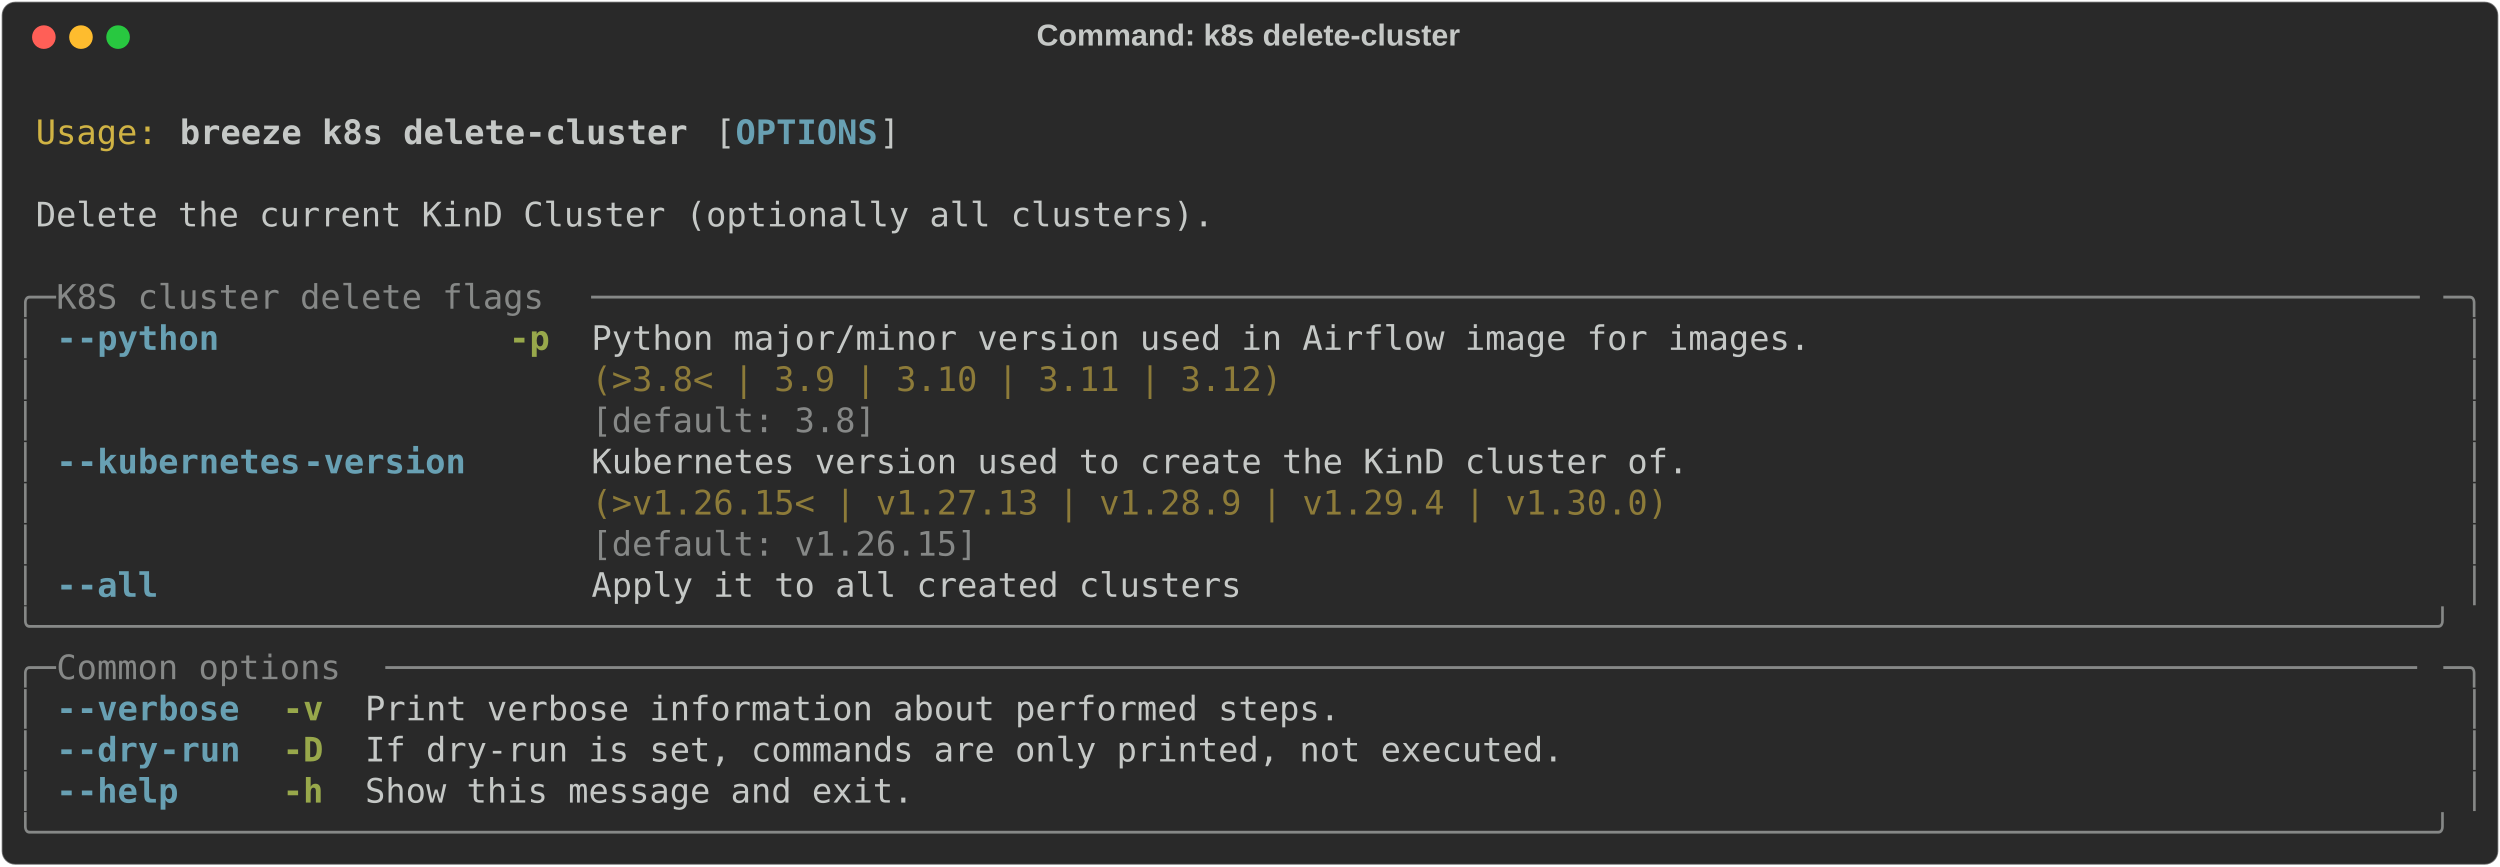
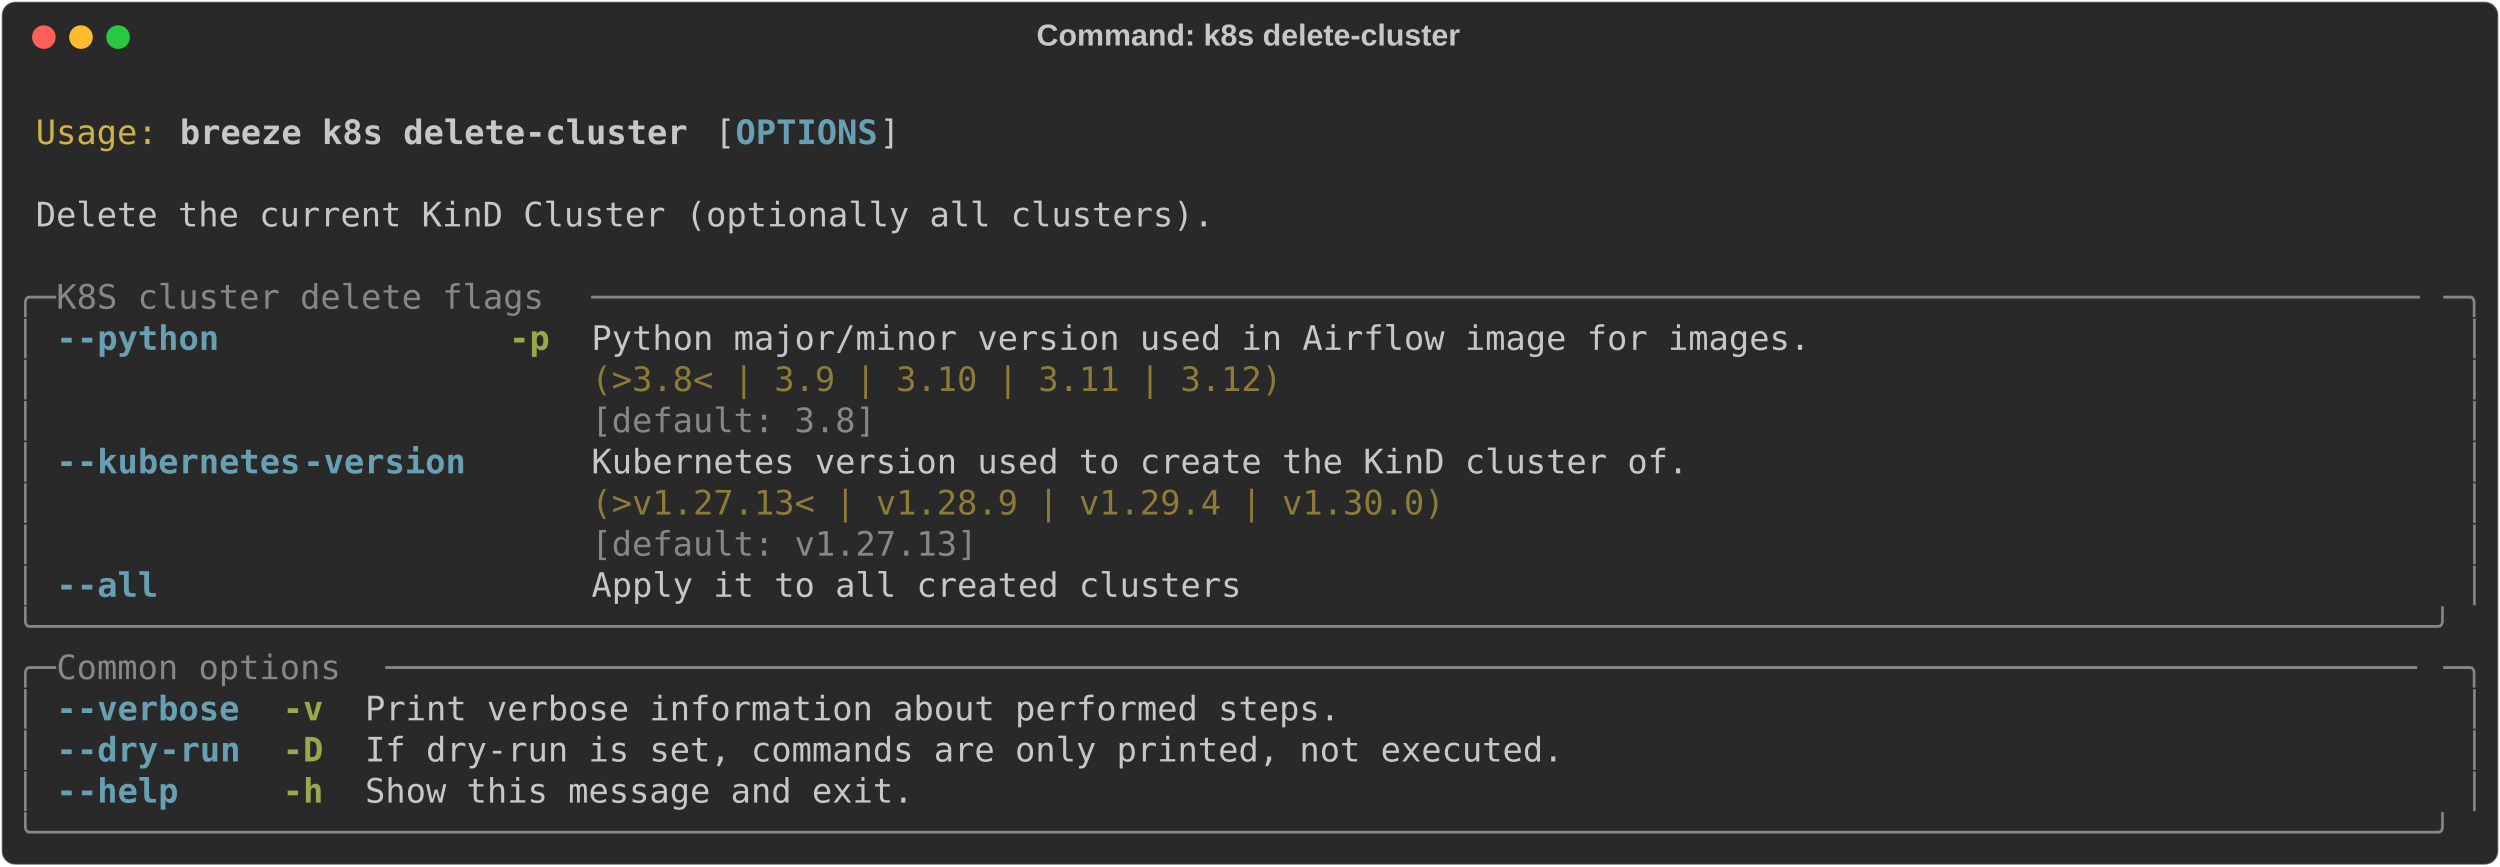
<svg xmlns="http://www.w3.org/2000/svg" class="rich-terminal" viewBox="0 0 1482 513.6">
  <style>

    @font-face {
        font-family: "Fira Code";
        src: local("FiraCode-Regular"),
                url("https://cdnjs.cloudflare.com/ajax/libs/firacode/6.2.0/woff2/FiraCode-Regular.woff2") format("woff2"),
                url("https://cdnjs.cloudflare.com/ajax/libs/firacode/6.2.0/woff/FiraCode-Regular.woff") format("woff");
        font-style: normal;
        font-weight: 400;
    }
    @font-face {
        font-family: "Fira Code";
        src: local("FiraCode-Bold"),
                url("https://cdnjs.cloudflare.com/ajax/libs/firacode/6.2.0/woff2/FiraCode-Bold.woff2") format("woff2"),
                url("https://cdnjs.cloudflare.com/ajax/libs/firacode/6.2.0/woff/FiraCode-Bold.woff") format("woff");
        font-style: bold;
        font-weight: 700;
    }

    .breeze-k8s-delete-cluster-matrix {
        font-family: Fira Code, monospace;
        font-size: 20px;
        line-height: 24.4px;
        font-variant-east-asian: full-width;
    }

    .breeze-k8s-delete-cluster-title {
        font-size: 18px;
        font-weight: bold;
        font-family: arial;
    }

    .breeze-k8s-delete-cluster-r1 { fill: #c5c8c6 }
.breeze-k8s-delete-cluster-r2 { fill: #d0b344 }
.breeze-k8s-delete-cluster-r3 { fill: #c5c8c6;font-weight: bold }
.breeze-k8s-delete-cluster-r4 { fill: #68a0b3;font-weight: bold }
.breeze-k8s-delete-cluster-r5 { fill: #868887 }
.breeze-k8s-delete-cluster-r6 { fill: #98a84b;font-weight: bold }
.breeze-k8s-delete-cluster-r7 { fill: #8d7b39 }
    </style>
  <defs>
    <clipPath id="breeze-k8s-delete-cluster-clip-terminal">
      <rect x="0" y="0" width="1463.0" height="462.6" />
    </clipPath>
    <clipPath id="breeze-k8s-delete-cluster-line-0">
      <rect x="0" y="1.5" width="1464" height="24.65" />
    </clipPath>
    <clipPath id="breeze-k8s-delete-cluster-line-1">
      <rect x="0" y="25.9" width="1464" height="24.65" />
    </clipPath>
    <clipPath id="breeze-k8s-delete-cluster-line-2">
      <rect x="0" y="50.3" width="1464" height="24.65" />
    </clipPath>
    <clipPath id="breeze-k8s-delete-cluster-line-3">
      <rect x="0" y="74.7" width="1464" height="24.65" />
    </clipPath>
    <clipPath id="breeze-k8s-delete-cluster-line-4">
      <rect x="0" y="99.1" width="1464" height="24.65" />
    </clipPath>
    <clipPath id="breeze-k8s-delete-cluster-line-5">
      <rect x="0" y="123.5" width="1464" height="24.65" />
    </clipPath>
    <clipPath id="breeze-k8s-delete-cluster-line-6">
      <rect x="0" y="147.9" width="1464" height="24.65" />
    </clipPath>
    <clipPath id="breeze-k8s-delete-cluster-line-7">
      <rect x="0" y="172.3" width="1464" height="24.65" />
    </clipPath>
    <clipPath id="breeze-k8s-delete-cluster-line-8">
      <rect x="0" y="196.7" width="1464" height="24.65" />
    </clipPath>
    <clipPath id="breeze-k8s-delete-cluster-line-9">
      <rect x="0" y="221.1" width="1464" height="24.65" />
    </clipPath>
    <clipPath id="breeze-k8s-delete-cluster-line-10">
      <rect x="0" y="245.5" width="1464" height="24.65" />
    </clipPath>
    <clipPath id="breeze-k8s-delete-cluster-line-11">
      <rect x="0" y="269.9" width="1464" height="24.65" />
    </clipPath>
    <clipPath id="breeze-k8s-delete-cluster-line-12">
      <rect x="0" y="294.3" width="1464" height="24.65" />
    </clipPath>
    <clipPath id="breeze-k8s-delete-cluster-line-13">
      <rect x="0" y="318.7" width="1464" height="24.65" />
    </clipPath>
    <clipPath id="breeze-k8s-delete-cluster-line-14">
      <rect x="0" y="343.1" width="1464" height="24.65" />
    </clipPath>
    <clipPath id="breeze-k8s-delete-cluster-line-15">
      <rect x="0" y="367.5" width="1464" height="24.65" />
    </clipPath>
    <clipPath id="breeze-k8s-delete-cluster-line-16">
      <rect x="0" y="391.9" width="1464" height="24.65" />
    </clipPath>
    <clipPath id="breeze-k8s-delete-cluster-line-17">
      <rect x="0" y="416.3" width="1464" height="24.65" />
    </clipPath>
  </defs>
  <rect fill="#292929" stroke="rgba(255,255,255,0.35)" stroke-width="1" x="1" y="1" width="1480" height="511.6" rx="8" />
  <text class="breeze-k8s-delete-cluster-title" fill="#c5c8c6" text-anchor="middle" x="740" y="27">Command: k8s delete-cluster</text>
  <g transform="translate(26,22)">
    <circle cx="0" cy="0" r="7" fill="#ff5f57" />
    <circle cx="22" cy="0" r="7" fill="#febc2e" />
    <circle cx="44" cy="0" r="7" fill="#28c840" />
  </g>
  <g transform="translate(9, 41)" clip-path="url(#breeze-k8s-delete-cluster-clip-terminal)">
    <g class="breeze-k8s-delete-cluster-matrix">
      <text class="breeze-k8s-delete-cluster-r1" x="1464" y="20" textLength="12.2" clip-path="url(#breeze-k8s-delete-cluster-line-0)">
</text>
      <text class="breeze-k8s-delete-cluster-r2" x="12.2" y="44.4" textLength="73.2" clip-path="url(#breeze-k8s-delete-cluster-line-1)">Usage:</text>
      <text class="breeze-k8s-delete-cluster-r3" x="97.6" y="44.4" textLength="305" clip-path="url(#breeze-k8s-delete-cluster-line-1)">breeze k8s delete-cluster</text>
      <text class="breeze-k8s-delete-cluster-r1" x="414.8" y="44.4" textLength="12.2" clip-path="url(#breeze-k8s-delete-cluster-line-1)">[</text>
      <text class="breeze-k8s-delete-cluster-r4" x="427" y="44.4" textLength="85.4" clip-path="url(#breeze-k8s-delete-cluster-line-1)">OPTIONS</text>
      <text class="breeze-k8s-delete-cluster-r1" x="512.4" y="44.4" textLength="12.2" clip-path="url(#breeze-k8s-delete-cluster-line-1)">]</text>
      <text class="breeze-k8s-delete-cluster-r1" x="1464" y="44.4" textLength="12.2" clip-path="url(#breeze-k8s-delete-cluster-line-1)">
</text>
      <text class="breeze-k8s-delete-cluster-r1" x="1464" y="68.8" textLength="12.2" clip-path="url(#breeze-k8s-delete-cluster-line-2)">
</text>
      <text class="breeze-k8s-delete-cluster-r1" x="12.2" y="93.2" textLength="707.6" clip-path="url(#breeze-k8s-delete-cluster-line-3)">Delete the current KinD Cluster (optionally all clusters).</text>
      <text class="breeze-k8s-delete-cluster-r1" x="1464" y="93.2" textLength="12.2" clip-path="url(#breeze-k8s-delete-cluster-line-3)">
</text>
      <text class="breeze-k8s-delete-cluster-r1" x="1464" y="117.6" textLength="12.2" clip-path="url(#breeze-k8s-delete-cluster-line-4)">
</text>
      <text class="breeze-k8s-delete-cluster-r5" x="0" y="142" textLength="24.4" clip-path="url(#breeze-k8s-delete-cluster-line-5)">╭─</text>
      <text class="breeze-k8s-delete-cluster-r5" x="24.4" y="142" textLength="317.2" clip-path="url(#breeze-k8s-delete-cluster-line-5)"> K8S cluster delete flags </text>
      <text class="breeze-k8s-delete-cluster-r5" x="341.6" y="142" textLength="1098" clip-path="url(#breeze-k8s-delete-cluster-line-5)">──────────────────────────────────────────────────────────────────────────────────────────</text>
      <text class="breeze-k8s-delete-cluster-r5" x="1439.6" y="142" textLength="24.4" clip-path="url(#breeze-k8s-delete-cluster-line-5)">─╮</text>
      <text class="breeze-k8s-delete-cluster-r1" x="1464" y="142" textLength="12.2" clip-path="url(#breeze-k8s-delete-cluster-line-5)">
</text>
      <text class="breeze-k8s-delete-cluster-r5" x="0" y="166.4" textLength="12.2" clip-path="url(#breeze-k8s-delete-cluster-line-6)">│</text>
      <text class="breeze-k8s-delete-cluster-r4" x="24.4" y="166.4" textLength="12.2" clip-path="url(#breeze-k8s-delete-cluster-line-6)">-</text>
      <text class="breeze-k8s-delete-cluster-r4" x="36.6" y="166.4" textLength="85.4" clip-path="url(#breeze-k8s-delete-cluster-line-6)">-python</text>
      <text class="breeze-k8s-delete-cluster-r6" x="292.8" y="166.4" textLength="24.4" clip-path="url(#breeze-k8s-delete-cluster-line-6)">-p</text>
      <text class="breeze-k8s-delete-cluster-r1" x="341.6" y="166.4" textLength="732" clip-path="url(#breeze-k8s-delete-cluster-line-6)">Python major/minor version used in Airflow image for images.</text>
      <text class="breeze-k8s-delete-cluster-r5" x="1451.8" y="166.4" textLength="12.2" clip-path="url(#breeze-k8s-delete-cluster-line-6)">│</text>
      <text class="breeze-k8s-delete-cluster-r1" x="1464" y="166.4" textLength="12.2" clip-path="url(#breeze-k8s-delete-cluster-line-6)">
</text>
      <text class="breeze-k8s-delete-cluster-r5" x="0" y="190.8" textLength="12.2" clip-path="url(#breeze-k8s-delete-cluster-line-7)">│</text>
      <text class="breeze-k8s-delete-cluster-r7" x="341.6" y="190.8" textLength="732" clip-path="url(#breeze-k8s-delete-cluster-line-7)">(&gt;3.8&lt; | 3.9 | 3.10 | 3.11 | 3.12)                          </text>
      <text class="breeze-k8s-delete-cluster-r5" x="1451.8" y="190.8" textLength="12.2" clip-path="url(#breeze-k8s-delete-cluster-line-7)">│</text>
      <text class="breeze-k8s-delete-cluster-r1" x="1464" y="190.8" textLength="12.2" clip-path="url(#breeze-k8s-delete-cluster-line-7)">
</text>
      <text class="breeze-k8s-delete-cluster-r5" x="0" y="215.2" textLength="12.2" clip-path="url(#breeze-k8s-delete-cluster-line-8)">│</text>
      <text class="breeze-k8s-delete-cluster-r5" x="341.6" y="215.2" textLength="732" clip-path="url(#breeze-k8s-delete-cluster-line-8)">[default: 3.8]                                              </text>
      <text class="breeze-k8s-delete-cluster-r5" x="1451.8" y="215.2" textLength="12.2" clip-path="url(#breeze-k8s-delete-cluster-line-8)">│</text>
      <text class="breeze-k8s-delete-cluster-r1" x="1464" y="215.2" textLength="12.2" clip-path="url(#breeze-k8s-delete-cluster-line-8)">
</text>
      <text class="breeze-k8s-delete-cluster-r5" x="0" y="239.6" textLength="12.2" clip-path="url(#breeze-k8s-delete-cluster-line-9)">│</text>
      <text class="breeze-k8s-delete-cluster-r4" x="24.4" y="239.6" textLength="12.2" clip-path="url(#breeze-k8s-delete-cluster-line-9)">-</text>
      <text class="breeze-k8s-delete-cluster-r4" x="36.6" y="239.6" textLength="134.2" clip-path="url(#breeze-k8s-delete-cluster-line-9)">-kubernetes</text>
      <text class="breeze-k8s-delete-cluster-r4" x="170.8" y="239.6" textLength="97.6" clip-path="url(#breeze-k8s-delete-cluster-line-9)">-version</text>
      <text class="breeze-k8s-delete-cluster-r1" x="341.6" y="239.6" textLength="658.8" clip-path="url(#breeze-k8s-delete-cluster-line-9)">Kubernetes version used to create the KinD cluster of.</text>
      <text class="breeze-k8s-delete-cluster-r5" x="1451.8" y="239.6" textLength="12.2" clip-path="url(#breeze-k8s-delete-cluster-line-9)">│</text>
      <text class="breeze-k8s-delete-cluster-r1" x="1464" y="239.6" textLength="12.2" clip-path="url(#breeze-k8s-delete-cluster-line-9)">
</text>
      <text class="breeze-k8s-delete-cluster-r5" x="0" y="264" textLength="12.2" clip-path="url(#breeze-k8s-delete-cluster-line-10)">│</text>
-       <text class="breeze-k8s-delete-cluster-r7" x="341.6" y="264" textLength="658.8" clip-path="url(#breeze-k8s-delete-cluster-line-10)">(&gt;v1.26.15&lt; | v1.27.13 | v1.28.9 | v1.29.4 | v1.30.0) </text>
+       <text class="breeze-k8s-delete-cluster-r7" x="341.6" y="264" textLength="658.8" clip-path="url(#breeze-k8s-delete-cluster-line-10)">(&gt;v1.27.13&lt; | v1.28.9 | v1.29.4 | v1.30.0)            </text>
      <text class="breeze-k8s-delete-cluster-r5" x="1451.8" y="264" textLength="12.2" clip-path="url(#breeze-k8s-delete-cluster-line-10)">│</text>
      <text class="breeze-k8s-delete-cluster-r1" x="1464" y="264" textLength="12.2" clip-path="url(#breeze-k8s-delete-cluster-line-10)">
</text>
      <text class="breeze-k8s-delete-cluster-r5" x="0" y="288.4" textLength="12.2" clip-path="url(#breeze-k8s-delete-cluster-line-11)">│</text>
-       <text class="breeze-k8s-delete-cluster-r5" x="341.6" y="288.4" textLength="658.8" clip-path="url(#breeze-k8s-delete-cluster-line-11)">[default: v1.26.15]                                   </text>
+       <text class="breeze-k8s-delete-cluster-r5" x="341.6" y="288.4" textLength="658.8" clip-path="url(#breeze-k8s-delete-cluster-line-11)">[default: v1.27.13]                                   </text>
      <text class="breeze-k8s-delete-cluster-r5" x="1451.8" y="288.4" textLength="12.2" clip-path="url(#breeze-k8s-delete-cluster-line-11)">│</text>
      <text class="breeze-k8s-delete-cluster-r1" x="1464" y="288.4" textLength="12.2" clip-path="url(#breeze-k8s-delete-cluster-line-11)">
</text>
      <text class="breeze-k8s-delete-cluster-r5" x="0" y="312.8" textLength="12.2" clip-path="url(#breeze-k8s-delete-cluster-line-12)">│</text>
      <text class="breeze-k8s-delete-cluster-r4" x="24.4" y="312.8" textLength="12.2" clip-path="url(#breeze-k8s-delete-cluster-line-12)">-</text>
      <text class="breeze-k8s-delete-cluster-r4" x="36.6" y="312.8" textLength="48.8" clip-path="url(#breeze-k8s-delete-cluster-line-12)">-all</text>
      <text class="breeze-k8s-delete-cluster-r1" x="341.6" y="312.8" textLength="390.4" clip-path="url(#breeze-k8s-delete-cluster-line-12)">Apply it to all created clusters</text>
      <text class="breeze-k8s-delete-cluster-r5" x="1451.8" y="312.8" textLength="12.2" clip-path="url(#breeze-k8s-delete-cluster-line-12)">│</text>
      <text class="breeze-k8s-delete-cluster-r1" x="1464" y="312.8" textLength="12.2" clip-path="url(#breeze-k8s-delete-cluster-line-12)">
</text>
      <text class="breeze-k8s-delete-cluster-r5" x="0" y="337.2" textLength="1464" clip-path="url(#breeze-k8s-delete-cluster-line-13)">╰──────────────────────────────────────────────────────────────────────────────────────────────────────────────────────╯</text>
      <text class="breeze-k8s-delete-cluster-r1" x="1464" y="337.2" textLength="12.2" clip-path="url(#breeze-k8s-delete-cluster-line-13)">
</text>
      <text class="breeze-k8s-delete-cluster-r5" x="0" y="361.6" textLength="24.4" clip-path="url(#breeze-k8s-delete-cluster-line-14)">╭─</text>
      <text class="breeze-k8s-delete-cluster-r5" x="24.4" y="361.6" textLength="195.2" clip-path="url(#breeze-k8s-delete-cluster-line-14)"> Common options </text>
      <text class="breeze-k8s-delete-cluster-r5" x="219.6" y="361.6" textLength="1220" clip-path="url(#breeze-k8s-delete-cluster-line-14)">────────────────────────────────────────────────────────────────────────────────────────────────────</text>
      <text class="breeze-k8s-delete-cluster-r5" x="1439.6" y="361.6" textLength="24.4" clip-path="url(#breeze-k8s-delete-cluster-line-14)">─╮</text>
      <text class="breeze-k8s-delete-cluster-r1" x="1464" y="361.6" textLength="12.2" clip-path="url(#breeze-k8s-delete-cluster-line-14)">
</text>
      <text class="breeze-k8s-delete-cluster-r5" x="0" y="386" textLength="12.2" clip-path="url(#breeze-k8s-delete-cluster-line-15)">│</text>
      <text class="breeze-k8s-delete-cluster-r4" x="24.4" y="386" textLength="12.2" clip-path="url(#breeze-k8s-delete-cluster-line-15)">-</text>
      <text class="breeze-k8s-delete-cluster-r4" x="36.6" y="386" textLength="97.6" clip-path="url(#breeze-k8s-delete-cluster-line-15)">-verbose</text>
      <text class="breeze-k8s-delete-cluster-r6" x="158.6" y="386" textLength="24.4" clip-path="url(#breeze-k8s-delete-cluster-line-15)">-v</text>
      <text class="breeze-k8s-delete-cluster-r1" x="207.4" y="386" textLength="585.6" clip-path="url(#breeze-k8s-delete-cluster-line-15)">Print verbose information about performed steps.</text>
      <text class="breeze-k8s-delete-cluster-r5" x="1451.8" y="386" textLength="12.2" clip-path="url(#breeze-k8s-delete-cluster-line-15)">│</text>
      <text class="breeze-k8s-delete-cluster-r1" x="1464" y="386" textLength="12.2" clip-path="url(#breeze-k8s-delete-cluster-line-15)">
</text>
      <text class="breeze-k8s-delete-cluster-r5" x="0" y="410.4" textLength="12.2" clip-path="url(#breeze-k8s-delete-cluster-line-16)">│</text>
      <text class="breeze-k8s-delete-cluster-r4" x="24.4" y="410.4" textLength="12.2" clip-path="url(#breeze-k8s-delete-cluster-line-16)">-</text>
      <text class="breeze-k8s-delete-cluster-r4" x="36.6" y="410.4" textLength="48.8" clip-path="url(#breeze-k8s-delete-cluster-line-16)">-dry</text>
      <text class="breeze-k8s-delete-cluster-r4" x="85.4" y="410.4" textLength="48.8" clip-path="url(#breeze-k8s-delete-cluster-line-16)">-run</text>
      <text class="breeze-k8s-delete-cluster-r6" x="158.6" y="410.4" textLength="24.4" clip-path="url(#breeze-k8s-delete-cluster-line-16)">-D</text>
      <text class="breeze-k8s-delete-cluster-r1" x="207.4" y="410.4" textLength="719.8" clip-path="url(#breeze-k8s-delete-cluster-line-16)">If dry-run is set, commands are only printed, not executed.</text>
      <text class="breeze-k8s-delete-cluster-r5" x="1451.8" y="410.4" textLength="12.2" clip-path="url(#breeze-k8s-delete-cluster-line-16)">│</text>
      <text class="breeze-k8s-delete-cluster-r1" x="1464" y="410.4" textLength="12.2" clip-path="url(#breeze-k8s-delete-cluster-line-16)">
</text>
      <text class="breeze-k8s-delete-cluster-r5" x="0" y="434.8" textLength="12.2" clip-path="url(#breeze-k8s-delete-cluster-line-17)">│</text>
      <text class="breeze-k8s-delete-cluster-r4" x="24.4" y="434.8" textLength="12.2" clip-path="url(#breeze-k8s-delete-cluster-line-17)">-</text>
      <text class="breeze-k8s-delete-cluster-r4" x="36.6" y="434.8" textLength="61" clip-path="url(#breeze-k8s-delete-cluster-line-17)">-help</text>
      <text class="breeze-k8s-delete-cluster-r6" x="158.6" y="434.8" textLength="24.4" clip-path="url(#breeze-k8s-delete-cluster-line-17)">-h</text>
      <text class="breeze-k8s-delete-cluster-r1" x="207.4" y="434.8" textLength="329.4" clip-path="url(#breeze-k8s-delete-cluster-line-17)">Show this message and exit.</text>
      <text class="breeze-k8s-delete-cluster-r5" x="1451.8" y="434.8" textLength="12.2" clip-path="url(#breeze-k8s-delete-cluster-line-17)">│</text>
      <text class="breeze-k8s-delete-cluster-r1" x="1464" y="434.8" textLength="12.2" clip-path="url(#breeze-k8s-delete-cluster-line-17)">
</text>
      <text class="breeze-k8s-delete-cluster-r5" x="0" y="459.2" textLength="1464" clip-path="url(#breeze-k8s-delete-cluster-line-18)">╰──────────────────────────────────────────────────────────────────────────────────────────────────────────────────────╯</text>
      <text class="breeze-k8s-delete-cluster-r1" x="1464" y="459.2" textLength="12.2" clip-path="url(#breeze-k8s-delete-cluster-line-18)">
</text>
    </g>
  </g>
</svg>
